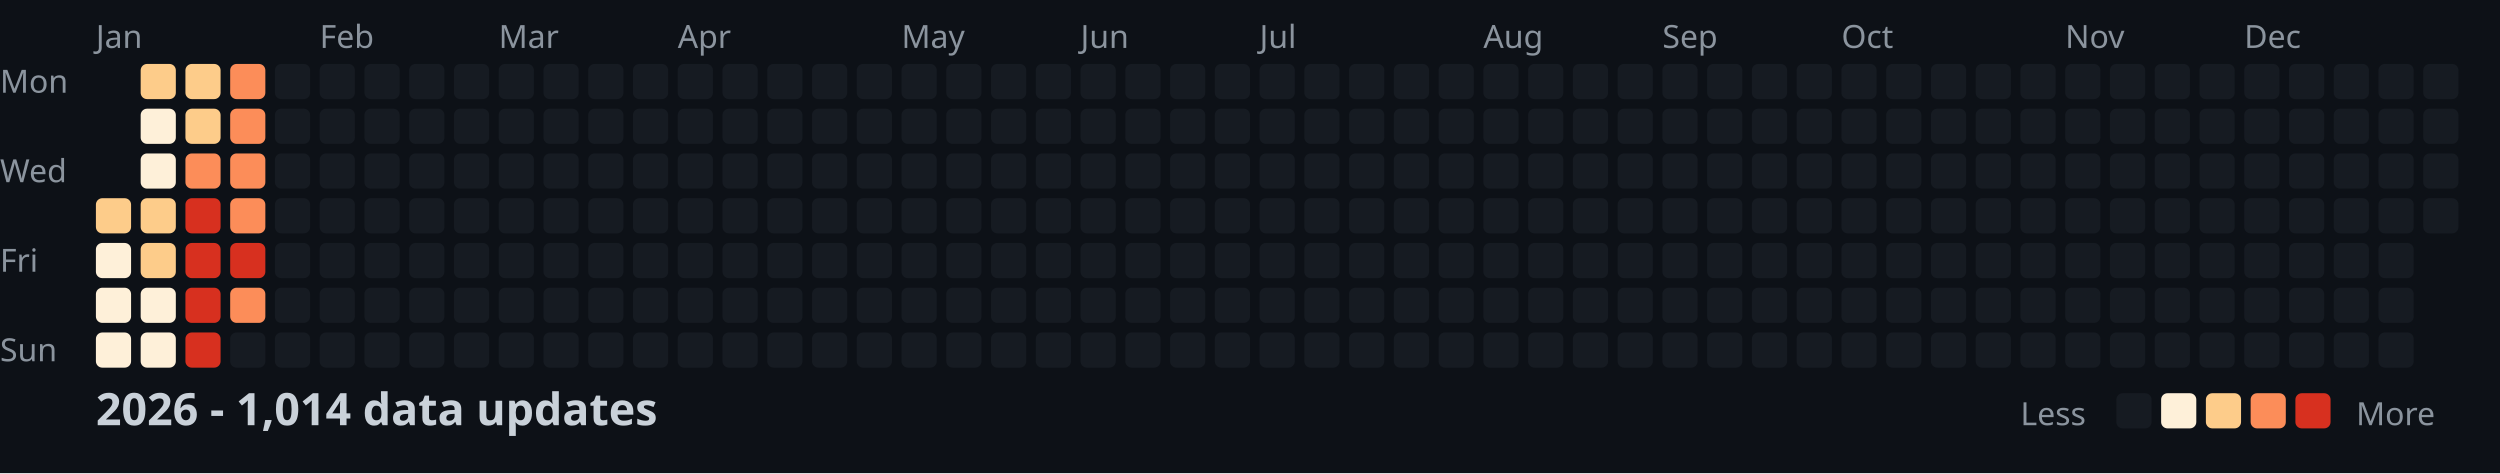
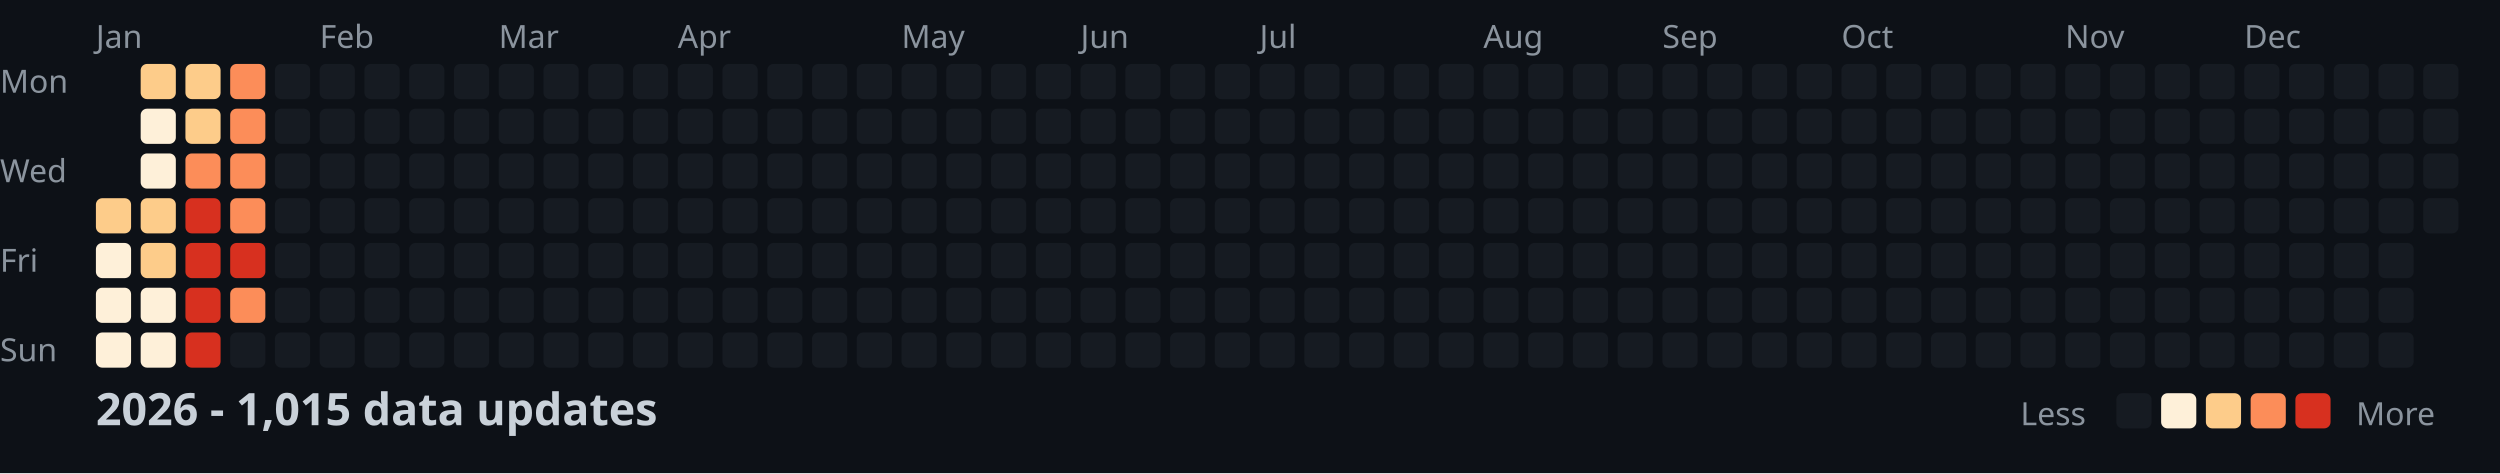
<svg xmlns="http://www.w3.org/2000/svg" width="782" height="148">
  <style>
    .month { font: 10px sans-serif; fill: #8b949e; }
    .day { font: 10px sans-serif; fill: #8b949e; }
    .title { font: bold 14px sans-serif; fill: #c9d1d9; }
    .legend { font: 10px sans-serif; fill: #8b949e; }
  </style>
  <rect width="100%" height="100%" fill="#0d1117" />
  <text x="0" y="29" class="day">Mon</text>
  <text x="0" y="57" class="day">Wed</text>
  <text x="0" y="85" class="day">Fri</text>
  <text x="0" y="113" class="day">Sun</text>
  <text x="30" y="15" class="month">Jan</text>
  <text x="100" y="15" class="month">Feb</text>
  <text x="156" y="15" class="month">Mar</text>
  <text x="212" y="15" class="month">Apr</text>
  <text x="282" y="15" class="month">May</text>
  <text x="338" y="15" class="month">Jun</text>
  <text x="394" y="15" class="month">Jul</text>
  <text x="464" y="15" class="month">Aug</text>
  <text x="520" y="15" class="month">Sep</text>
  <text x="576" y="15" class="month">Oct</text>
  <text x="646" y="15" class="month">Nov</text>
  <text x="702" y="15" class="month">Dec</text>
  <rect x="30" y="62" width="11" height="11" fill="#fdcc8a" rx="2" />
  <rect x="30" y="76" width="11" height="11" fill="#fef0d9" rx="2" />
  <rect x="30" y="90" width="11" height="11" fill="#fef0d9" rx="2" />
  <rect x="30" y="104" width="11" height="11" fill="#fef0d9" rx="2" />
  <rect x="44" y="20" width="11" height="11" fill="#fdcc8a" rx="2" />
  <rect x="44" y="34" width="11" height="11" fill="#fef0d9" rx="2" />
  <rect x="44" y="48" width="11" height="11" fill="#fef0d9" rx="2" />
  <rect x="44" y="62" width="11" height="11" fill="#fdcc8a" rx="2" />
  <rect x="44" y="76" width="11" height="11" fill="#fdcc8a" rx="2" />
  <rect x="44" y="90" width="11" height="11" fill="#fef0d9" rx="2" />
  <rect x="44" y="104" width="11" height="11" fill="#fef0d9" rx="2" />
  <rect x="58" y="20" width="11" height="11" fill="#fdcc8a" rx="2" />
  <rect x="58" y="34" width="11" height="11" fill="#fdcc8a" rx="2" />
  <rect x="58" y="48" width="11" height="11" fill="#fc8d59" rx="2" />
  <rect x="58" y="62" width="11" height="11" fill="#d7301f" rx="2" />
  <rect x="58" y="76" width="11" height="11" fill="#d7301f" rx="2" />
  <rect x="58" y="90" width="11" height="11" fill="#d7301f" rx="2" />
  <rect x="58" y="104" width="11" height="11" fill="#d7301f" rx="2" />
  <rect x="72" y="20" width="11" height="11" fill="#fc8d59" rx="2" />
  <rect x="72" y="34" width="11" height="11" fill="#fc8d59" rx="2" />
  <rect x="72" y="48" width="11" height="11" fill="#fc8d59" rx="2" />
  <rect x="72" y="62" width="11" height="11" fill="#fc8d59" rx="2" />
  <rect x="72" y="76" width="11" height="11" fill="#d7301f" rx="2" />
  <rect x="72" y="90" width="11" height="11" fill="#fc8d59" rx="2" />
  <rect x="72" y="104" width="11" height="11" fill="#161b22" rx="2" />
  <rect x="86" y="20" width="11" height="11" fill="#161b22" rx="2" />
  <rect x="86" y="34" width="11" height="11" fill="#161b22" rx="2" />
  <rect x="86" y="48" width="11" height="11" fill="#161b22" rx="2" />
  <rect x="86" y="62" width="11" height="11" fill="#161b22" rx="2" />
  <rect x="86" y="76" width="11" height="11" fill="#161b22" rx="2" />
  <rect x="86" y="90" width="11" height="11" fill="#161b22" rx="2" />
  <rect x="86" y="104" width="11" height="11" fill="#161b22" rx="2" />
  <rect x="100" y="20" width="11" height="11" fill="#161b22" rx="2" />
  <rect x="100" y="34" width="11" height="11" fill="#161b22" rx="2" />
  <rect x="100" y="48" width="11" height="11" fill="#161b22" rx="2" />
  <rect x="100" y="62" width="11" height="11" fill="#161b22" rx="2" />
  <rect x="100" y="76" width="11" height="11" fill="#161b22" rx="2" />
  <rect x="100" y="90" width="11" height="11" fill="#161b22" rx="2" />
  <rect x="100" y="104" width="11" height="11" fill="#161b22" rx="2" />
  <rect x="114" y="20" width="11" height="11" fill="#161b22" rx="2" />
  <rect x="114" y="34" width="11" height="11" fill="#161b22" rx="2" />
  <rect x="114" y="48" width="11" height="11" fill="#161b22" rx="2" />
  <rect x="114" y="62" width="11" height="11" fill="#161b22" rx="2" />
  <rect x="114" y="76" width="11" height="11" fill="#161b22" rx="2" />
  <rect x="114" y="90" width="11" height="11" fill="#161b22" rx="2" />
  <rect x="114" y="104" width="11" height="11" fill="#161b22" rx="2" />
  <rect x="128" y="20" width="11" height="11" fill="#161b22" rx="2" />
  <rect x="128" y="34" width="11" height="11" fill="#161b22" rx="2" />
  <rect x="128" y="48" width="11" height="11" fill="#161b22" rx="2" />
  <rect x="128" y="62" width="11" height="11" fill="#161b22" rx="2" />
  <rect x="128" y="76" width="11" height="11" fill="#161b22" rx="2" />
  <rect x="128" y="90" width="11" height="11" fill="#161b22" rx="2" />
  <rect x="128" y="104" width="11" height="11" fill="#161b22" rx="2" />
  <rect x="142" y="20" width="11" height="11" fill="#161b22" rx="2" />
  <rect x="142" y="34" width="11" height="11" fill="#161b22" rx="2" />
  <rect x="142" y="48" width="11" height="11" fill="#161b22" rx="2" />
  <rect x="142" y="62" width="11" height="11" fill="#161b22" rx="2" />
  <rect x="142" y="76" width="11" height="11" fill="#161b22" rx="2" />
  <rect x="142" y="90" width="11" height="11" fill="#161b22" rx="2" />
  <rect x="142" y="104" width="11" height="11" fill="#161b22" rx="2" />
  <rect x="156" y="20" width="11" height="11" fill="#161b22" rx="2" />
  <rect x="156" y="34" width="11" height="11" fill="#161b22" rx="2" />
  <rect x="156" y="48" width="11" height="11" fill="#161b22" rx="2" />
  <rect x="156" y="62" width="11" height="11" fill="#161b22" rx="2" />
  <rect x="156" y="76" width="11" height="11" fill="#161b22" rx="2" />
  <rect x="156" y="90" width="11" height="11" fill="#161b22" rx="2" />
  <rect x="156" y="104" width="11" height="11" fill="#161b22" rx="2" />
  <rect x="170" y="20" width="11" height="11" fill="#161b22" rx="2" />
  <rect x="170" y="34" width="11" height="11" fill="#161b22" rx="2" />
  <rect x="170" y="48" width="11" height="11" fill="#161b22" rx="2" />
  <rect x="170" y="62" width="11" height="11" fill="#161b22" rx="2" />
  <rect x="170" y="76" width="11" height="11" fill="#161b22" rx="2" />
  <rect x="170" y="90" width="11" height="11" fill="#161b22" rx="2" />
  <rect x="170" y="104" width="11" height="11" fill="#161b22" rx="2" />
  <rect x="184" y="20" width="11" height="11" fill="#161b22" rx="2" />
  <rect x="184" y="34" width="11" height="11" fill="#161b22" rx="2" />
  <rect x="184" y="48" width="11" height="11" fill="#161b22" rx="2" />
  <rect x="184" y="62" width="11" height="11" fill="#161b22" rx="2" />
  <rect x="184" y="76" width="11" height="11" fill="#161b22" rx="2" />
  <rect x="184" y="90" width="11" height="11" fill="#161b22" rx="2" />
  <rect x="184" y="104" width="11" height="11" fill="#161b22" rx="2" />
  <rect x="198" y="20" width="11" height="11" fill="#161b22" rx="2" />
  <rect x="198" y="34" width="11" height="11" fill="#161b22" rx="2" />
  <rect x="198" y="48" width="11" height="11" fill="#161b22" rx="2" />
  <rect x="198" y="62" width="11" height="11" fill="#161b22" rx="2" />
  <rect x="198" y="76" width="11" height="11" fill="#161b22" rx="2" />
  <rect x="198" y="90" width="11" height="11" fill="#161b22" rx="2" />
  <rect x="198" y="104" width="11" height="11" fill="#161b22" rx="2" />
  <rect x="212" y="20" width="11" height="11" fill="#161b22" rx="2" />
  <rect x="212" y="34" width="11" height="11" fill="#161b22" rx="2" />
  <rect x="212" y="48" width="11" height="11" fill="#161b22" rx="2" />
  <rect x="212" y="62" width="11" height="11" fill="#161b22" rx="2" />
  <rect x="212" y="76" width="11" height="11" fill="#161b22" rx="2" />
  <rect x="212" y="90" width="11" height="11" fill="#161b22" rx="2" />
  <rect x="212" y="104" width="11" height="11" fill="#161b22" rx="2" />
  <rect x="226" y="20" width="11" height="11" fill="#161b22" rx="2" />
  <rect x="226" y="34" width="11" height="11" fill="#161b22" rx="2" />
  <rect x="226" y="48" width="11" height="11" fill="#161b22" rx="2" />
  <rect x="226" y="62" width="11" height="11" fill="#161b22" rx="2" />
  <rect x="226" y="76" width="11" height="11" fill="#161b22" rx="2" />
  <rect x="226" y="90" width="11" height="11" fill="#161b22" rx="2" />
  <rect x="226" y="104" width="11" height="11" fill="#161b22" rx="2" />
  <rect x="240" y="20" width="11" height="11" fill="#161b22" rx="2" />
  <rect x="240" y="34" width="11" height="11" fill="#161b22" rx="2" />
  <rect x="240" y="48" width="11" height="11" fill="#161b22" rx="2" />
  <rect x="240" y="62" width="11" height="11" fill="#161b22" rx="2" />
  <rect x="240" y="76" width="11" height="11" fill="#161b22" rx="2" />
  <rect x="240" y="90" width="11" height="11" fill="#161b22" rx="2" />
  <rect x="240" y="104" width="11" height="11" fill="#161b22" rx="2" />
  <rect x="254" y="20" width="11" height="11" fill="#161b22" rx="2" />
  <rect x="254" y="34" width="11" height="11" fill="#161b22" rx="2" />
  <rect x="254" y="48" width="11" height="11" fill="#161b22" rx="2" />
  <rect x="254" y="62" width="11" height="11" fill="#161b22" rx="2" />
  <rect x="254" y="76" width="11" height="11" fill="#161b22" rx="2" />
  <rect x="254" y="90" width="11" height="11" fill="#161b22" rx="2" />
  <rect x="254" y="104" width="11" height="11" fill="#161b22" rx="2" />
  <rect x="268" y="20" width="11" height="11" fill="#161b22" rx="2" />
  <rect x="268" y="34" width="11" height="11" fill="#161b22" rx="2" />
  <rect x="268" y="48" width="11" height="11" fill="#161b22" rx="2" />
  <rect x="268" y="62" width="11" height="11" fill="#161b22" rx="2" />
  <rect x="268" y="76" width="11" height="11" fill="#161b22" rx="2" />
  <rect x="268" y="90" width="11" height="11" fill="#161b22" rx="2" />
  <rect x="268" y="104" width="11" height="11" fill="#161b22" rx="2" />
  <rect x="282" y="20" width="11" height="11" fill="#161b22" rx="2" />
  <rect x="282" y="34" width="11" height="11" fill="#161b22" rx="2" />
  <rect x="282" y="48" width="11" height="11" fill="#161b22" rx="2" />
  <rect x="282" y="62" width="11" height="11" fill="#161b22" rx="2" />
  <rect x="282" y="76" width="11" height="11" fill="#161b22" rx="2" />
  <rect x="282" y="90" width="11" height="11" fill="#161b22" rx="2" />
  <rect x="282" y="104" width="11" height="11" fill="#161b22" rx="2" />
  <rect x="296" y="20" width="11" height="11" fill="#161b22" rx="2" />
  <rect x="296" y="34" width="11" height="11" fill="#161b22" rx="2" />
  <rect x="296" y="48" width="11" height="11" fill="#161b22" rx="2" />
  <rect x="296" y="62" width="11" height="11" fill="#161b22" rx="2" />
  <rect x="296" y="76" width="11" height="11" fill="#161b22" rx="2" />
  <rect x="296" y="90" width="11" height="11" fill="#161b22" rx="2" />
  <rect x="296" y="104" width="11" height="11" fill="#161b22" rx="2" />
  <rect x="310" y="20" width="11" height="11" fill="#161b22" rx="2" />
  <rect x="310" y="34" width="11" height="11" fill="#161b22" rx="2" />
  <rect x="310" y="48" width="11" height="11" fill="#161b22" rx="2" />
  <rect x="310" y="62" width="11" height="11" fill="#161b22" rx="2" />
  <rect x="310" y="76" width="11" height="11" fill="#161b22" rx="2" />
  <rect x="310" y="90" width="11" height="11" fill="#161b22" rx="2" />
  <rect x="310" y="104" width="11" height="11" fill="#161b22" rx="2" />
  <rect x="324" y="20" width="11" height="11" fill="#161b22" rx="2" />
  <rect x="324" y="34" width="11" height="11" fill="#161b22" rx="2" />
  <rect x="324" y="48" width="11" height="11" fill="#161b22" rx="2" />
  <rect x="324" y="62" width="11" height="11" fill="#161b22" rx="2" />
  <rect x="324" y="76" width="11" height="11" fill="#161b22" rx="2" />
  <rect x="324" y="90" width="11" height="11" fill="#161b22" rx="2" />
  <rect x="324" y="104" width="11" height="11" fill="#161b22" rx="2" />
  <rect x="338" y="20" width="11" height="11" fill="#161b22" rx="2" />
  <rect x="338" y="34" width="11" height="11" fill="#161b22" rx="2" />
  <rect x="338" y="48" width="11" height="11" fill="#161b22" rx="2" />
  <rect x="338" y="62" width="11" height="11" fill="#161b22" rx="2" />
  <rect x="338" y="76" width="11" height="11" fill="#161b22" rx="2" />
  <rect x="338" y="90" width="11" height="11" fill="#161b22" rx="2" />
  <rect x="338" y="104" width="11" height="11" fill="#161b22" rx="2" />
  <rect x="352" y="20" width="11" height="11" fill="#161b22" rx="2" />
  <rect x="352" y="34" width="11" height="11" fill="#161b22" rx="2" />
  <rect x="352" y="48" width="11" height="11" fill="#161b22" rx="2" />
  <rect x="352" y="62" width="11" height="11" fill="#161b22" rx="2" />
  <rect x="352" y="76" width="11" height="11" fill="#161b22" rx="2" />
  <rect x="352" y="90" width="11" height="11" fill="#161b22" rx="2" />
  <rect x="352" y="104" width="11" height="11" fill="#161b22" rx="2" />
  <rect x="366" y="20" width="11" height="11" fill="#161b22" rx="2" />
  <rect x="366" y="34" width="11" height="11" fill="#161b22" rx="2" />
  <rect x="366" y="48" width="11" height="11" fill="#161b22" rx="2" />
  <rect x="366" y="62" width="11" height="11" fill="#161b22" rx="2" />
  <rect x="366" y="76" width="11" height="11" fill="#161b22" rx="2" />
  <rect x="366" y="90" width="11" height="11" fill="#161b22" rx="2" />
  <rect x="366" y="104" width="11" height="11" fill="#161b22" rx="2" />
  <rect x="380" y="20" width="11" height="11" fill="#161b22" rx="2" />
  <rect x="380" y="34" width="11" height="11" fill="#161b22" rx="2" />
  <rect x="380" y="48" width="11" height="11" fill="#161b22" rx="2" />
  <rect x="380" y="62" width="11" height="11" fill="#161b22" rx="2" />
  <rect x="380" y="76" width="11" height="11" fill="#161b22" rx="2" />
  <rect x="380" y="90" width="11" height="11" fill="#161b22" rx="2" />
  <rect x="380" y="104" width="11" height="11" fill="#161b22" rx="2" />
  <rect x="394" y="20" width="11" height="11" fill="#161b22" rx="2" />
  <rect x="394" y="34" width="11" height="11" fill="#161b22" rx="2" />
  <rect x="394" y="48" width="11" height="11" fill="#161b22" rx="2" />
  <rect x="394" y="62" width="11" height="11" fill="#161b22" rx="2" />
  <rect x="394" y="76" width="11" height="11" fill="#161b22" rx="2" />
  <rect x="394" y="90" width="11" height="11" fill="#161b22" rx="2" />
  <rect x="394" y="104" width="11" height="11" fill="#161b22" rx="2" />
  <rect x="408" y="20" width="11" height="11" fill="#161b22" rx="2" />
  <rect x="408" y="34" width="11" height="11" fill="#161b22" rx="2" />
  <rect x="408" y="48" width="11" height="11" fill="#161b22" rx="2" />
  <rect x="408" y="62" width="11" height="11" fill="#161b22" rx="2" />
  <rect x="408" y="76" width="11" height="11" fill="#161b22" rx="2" />
  <rect x="408" y="90" width="11" height="11" fill="#161b22" rx="2" />
  <rect x="408" y="104" width="11" height="11" fill="#161b22" rx="2" />
  <rect x="422" y="20" width="11" height="11" fill="#161b22" rx="2" />
  <rect x="422" y="34" width="11" height="11" fill="#161b22" rx="2" />
  <rect x="422" y="48" width="11" height="11" fill="#161b22" rx="2" />
  <rect x="422" y="62" width="11" height="11" fill="#161b22" rx="2" />
  <rect x="422" y="76" width="11" height="11" fill="#161b22" rx="2" />
  <rect x="422" y="90" width="11" height="11" fill="#161b22" rx="2" />
  <rect x="422" y="104" width="11" height="11" fill="#161b22" rx="2" />
  <rect x="436" y="20" width="11" height="11" fill="#161b22" rx="2" />
  <rect x="436" y="34" width="11" height="11" fill="#161b22" rx="2" />
  <rect x="436" y="48" width="11" height="11" fill="#161b22" rx="2" />
  <rect x="436" y="62" width="11" height="11" fill="#161b22" rx="2" />
  <rect x="436" y="76" width="11" height="11" fill="#161b22" rx="2" />
  <rect x="436" y="90" width="11" height="11" fill="#161b22" rx="2" />
  <rect x="436" y="104" width="11" height="11" fill="#161b22" rx="2" />
  <rect x="450" y="20" width="11" height="11" fill="#161b22" rx="2" />
  <rect x="450" y="34" width="11" height="11" fill="#161b22" rx="2" />
  <rect x="450" y="48" width="11" height="11" fill="#161b22" rx="2" />
  <rect x="450" y="62" width="11" height="11" fill="#161b22" rx="2" />
  <rect x="450" y="76" width="11" height="11" fill="#161b22" rx="2" />
  <rect x="450" y="90" width="11" height="11" fill="#161b22" rx="2" />
  <rect x="450" y="104" width="11" height="11" fill="#161b22" rx="2" />
  <rect x="464" y="20" width="11" height="11" fill="#161b22" rx="2" />
  <rect x="464" y="34" width="11" height="11" fill="#161b22" rx="2" />
  <rect x="464" y="48" width="11" height="11" fill="#161b22" rx="2" />
  <rect x="464" y="62" width="11" height="11" fill="#161b22" rx="2" />
  <rect x="464" y="76" width="11" height="11" fill="#161b22" rx="2" />
  <rect x="464" y="90" width="11" height="11" fill="#161b22" rx="2" />
  <rect x="464" y="104" width="11" height="11" fill="#161b22" rx="2" />
  <rect x="478" y="20" width="11" height="11" fill="#161b22" rx="2" />
  <rect x="478" y="34" width="11" height="11" fill="#161b22" rx="2" />
  <rect x="478" y="48" width="11" height="11" fill="#161b22" rx="2" />
  <rect x="478" y="62" width="11" height="11" fill="#161b22" rx="2" />
  <rect x="478" y="76" width="11" height="11" fill="#161b22" rx="2" />
  <rect x="478" y="90" width="11" height="11" fill="#161b22" rx="2" />
  <rect x="478" y="104" width="11" height="11" fill="#161b22" rx="2" />
  <rect x="492" y="20" width="11" height="11" fill="#161b22" rx="2" />
  <rect x="492" y="34" width="11" height="11" fill="#161b22" rx="2" />
  <rect x="492" y="48" width="11" height="11" fill="#161b22" rx="2" />
  <rect x="492" y="62" width="11" height="11" fill="#161b22" rx="2" />
  <rect x="492" y="76" width="11" height="11" fill="#161b22" rx="2" />
  <rect x="492" y="90" width="11" height="11" fill="#161b22" rx="2" />
  <rect x="492" y="104" width="11" height="11" fill="#161b22" rx="2" />
  <rect x="506" y="20" width="11" height="11" fill="#161b22" rx="2" />
  <rect x="506" y="34" width="11" height="11" fill="#161b22" rx="2" />
  <rect x="506" y="48" width="11" height="11" fill="#161b22" rx="2" />
  <rect x="506" y="62" width="11" height="11" fill="#161b22" rx="2" />
  <rect x="506" y="76" width="11" height="11" fill="#161b22" rx="2" />
  <rect x="506" y="90" width="11" height="11" fill="#161b22" rx="2" />
  <rect x="506" y="104" width="11" height="11" fill="#161b22" rx="2" />
  <rect x="520" y="20" width="11" height="11" fill="#161b22" rx="2" />
  <rect x="520" y="34" width="11" height="11" fill="#161b22" rx="2" />
  <rect x="520" y="48" width="11" height="11" fill="#161b22" rx="2" />
  <rect x="520" y="62" width="11" height="11" fill="#161b22" rx="2" />
  <rect x="520" y="76" width="11" height="11" fill="#161b22" rx="2" />
  <rect x="520" y="90" width="11" height="11" fill="#161b22" rx="2" />
  <rect x="520" y="104" width="11" height="11" fill="#161b22" rx="2" />
  <rect x="534" y="20" width="11" height="11" fill="#161b22" rx="2" />
  <rect x="534" y="34" width="11" height="11" fill="#161b22" rx="2" />
  <rect x="534" y="48" width="11" height="11" fill="#161b22" rx="2" />
  <rect x="534" y="62" width="11" height="11" fill="#161b22" rx="2" />
  <rect x="534" y="76" width="11" height="11" fill="#161b22" rx="2" />
  <rect x="534" y="90" width="11" height="11" fill="#161b22" rx="2" />
  <rect x="534" y="104" width="11" height="11" fill="#161b22" rx="2" />
  <rect x="548" y="20" width="11" height="11" fill="#161b22" rx="2" />
  <rect x="548" y="34" width="11" height="11" fill="#161b22" rx="2" />
  <rect x="548" y="48" width="11" height="11" fill="#161b22" rx="2" />
  <rect x="548" y="62" width="11" height="11" fill="#161b22" rx="2" />
  <rect x="548" y="76" width="11" height="11" fill="#161b22" rx="2" />
  <rect x="548" y="90" width="11" height="11" fill="#161b22" rx="2" />
  <rect x="548" y="104" width="11" height="11" fill="#161b22" rx="2" />
  <rect x="562" y="20" width="11" height="11" fill="#161b22" rx="2" />
  <rect x="562" y="34" width="11" height="11" fill="#161b22" rx="2" />
  <rect x="562" y="48" width="11" height="11" fill="#161b22" rx="2" />
  <rect x="562" y="62" width="11" height="11" fill="#161b22" rx="2" />
  <rect x="562" y="76" width="11" height="11" fill="#161b22" rx="2" />
  <rect x="562" y="90" width="11" height="11" fill="#161b22" rx="2" />
  <rect x="562" y="104" width="11" height="11" fill="#161b22" rx="2" />
  <rect x="576" y="20" width="11" height="11" fill="#161b22" rx="2" />
  <rect x="576" y="34" width="11" height="11" fill="#161b22" rx="2" />
  <rect x="576" y="48" width="11" height="11" fill="#161b22" rx="2" />
  <rect x="576" y="62" width="11" height="11" fill="#161b22" rx="2" />
  <rect x="576" y="76" width="11" height="11" fill="#161b22" rx="2" />
  <rect x="576" y="90" width="11" height="11" fill="#161b22" rx="2" />
  <rect x="576" y="104" width="11" height="11" fill="#161b22" rx="2" />
  <rect x="590" y="20" width="11" height="11" fill="#161b22" rx="2" />
  <rect x="590" y="34" width="11" height="11" fill="#161b22" rx="2" />
  <rect x="590" y="48" width="11" height="11" fill="#161b22" rx="2" />
  <rect x="590" y="62" width="11" height="11" fill="#161b22" rx="2" />
  <rect x="590" y="76" width="11" height="11" fill="#161b22" rx="2" />
  <rect x="590" y="90" width="11" height="11" fill="#161b22" rx="2" />
  <rect x="590" y="104" width="11" height="11" fill="#161b22" rx="2" />
  <rect x="604" y="20" width="11" height="11" fill="#161b22" rx="2" />
  <rect x="604" y="34" width="11" height="11" fill="#161b22" rx="2" />
  <rect x="604" y="48" width="11" height="11" fill="#161b22" rx="2" />
  <rect x="604" y="62" width="11" height="11" fill="#161b22" rx="2" />
  <rect x="604" y="76" width="11" height="11" fill="#161b22" rx="2" />
  <rect x="604" y="90" width="11" height="11" fill="#161b22" rx="2" />
  <rect x="604" y="104" width="11" height="11" fill="#161b22" rx="2" />
  <rect x="618" y="20" width="11" height="11" fill="#161b22" rx="2" />
  <rect x="618" y="34" width="11" height="11" fill="#161b22" rx="2" />
  <rect x="618" y="48" width="11" height="11" fill="#161b22" rx="2" />
  <rect x="618" y="62" width="11" height="11" fill="#161b22" rx="2" />
  <rect x="618" y="76" width="11" height="11" fill="#161b22" rx="2" />
  <rect x="618" y="90" width="11" height="11" fill="#161b22" rx="2" />
  <rect x="618" y="104" width="11" height="11" fill="#161b22" rx="2" />
  <rect x="632" y="20" width="11" height="11" fill="#161b22" rx="2" />
  <rect x="632" y="34" width="11" height="11" fill="#161b22" rx="2" />
  <rect x="632" y="48" width="11" height="11" fill="#161b22" rx="2" />
  <rect x="632" y="62" width="11" height="11" fill="#161b22" rx="2" />
  <rect x="632" y="76" width="11" height="11" fill="#161b22" rx="2" />
  <rect x="632" y="90" width="11" height="11" fill="#161b22" rx="2" />
  <rect x="632" y="104" width="11" height="11" fill="#161b22" rx="2" />
  <rect x="646" y="20" width="11" height="11" fill="#161b22" rx="2" />
  <rect x="646" y="34" width="11" height="11" fill="#161b22" rx="2" />
  <rect x="646" y="48" width="11" height="11" fill="#161b22" rx="2" />
  <rect x="646" y="62" width="11" height="11" fill="#161b22" rx="2" />
  <rect x="646" y="76" width="11" height="11" fill="#161b22" rx="2" />
  <rect x="646" y="90" width="11" height="11" fill="#161b22" rx="2" />
  <rect x="646" y="104" width="11" height="11" fill="#161b22" rx="2" />
  <rect x="660" y="20" width="11" height="11" fill="#161b22" rx="2" />
  <rect x="660" y="34" width="11" height="11" fill="#161b22" rx="2" />
  <rect x="660" y="48" width="11" height="11" fill="#161b22" rx="2" />
  <rect x="660" y="62" width="11" height="11" fill="#161b22" rx="2" />
  <rect x="660" y="76" width="11" height="11" fill="#161b22" rx="2" />
  <rect x="660" y="90" width="11" height="11" fill="#161b22" rx="2" />
  <rect x="660" y="104" width="11" height="11" fill="#161b22" rx="2" />
  <rect x="674" y="20" width="11" height="11" fill="#161b22" rx="2" />
  <rect x="674" y="34" width="11" height="11" fill="#161b22" rx="2" />
  <rect x="674" y="48" width="11" height="11" fill="#161b22" rx="2" />
  <rect x="674" y="62" width="11" height="11" fill="#161b22" rx="2" />
  <rect x="674" y="76" width="11" height="11" fill="#161b22" rx="2" />
  <rect x="674" y="90" width="11" height="11" fill="#161b22" rx="2" />
  <rect x="674" y="104" width="11" height="11" fill="#161b22" rx="2" />
  <rect x="688" y="20" width="11" height="11" fill="#161b22" rx="2" />
  <rect x="688" y="34" width="11" height="11" fill="#161b22" rx="2" />
  <rect x="688" y="48" width="11" height="11" fill="#161b22" rx="2" />
  <rect x="688" y="62" width="11" height="11" fill="#161b22" rx="2" />
  <rect x="688" y="76" width="11" height="11" fill="#161b22" rx="2" />
  <rect x="688" y="90" width="11" height="11" fill="#161b22" rx="2" />
  <rect x="688" y="104" width="11" height="11" fill="#161b22" rx="2" />
  <rect x="702" y="20" width="11" height="11" fill="#161b22" rx="2" />
  <rect x="702" y="34" width="11" height="11" fill="#161b22" rx="2" />
  <rect x="702" y="48" width="11" height="11" fill="#161b22" rx="2" />
  <rect x="702" y="62" width="11" height="11" fill="#161b22" rx="2" />
  <rect x="702" y="76" width="11" height="11" fill="#161b22" rx="2" />
  <rect x="702" y="90" width="11" height="11" fill="#161b22" rx="2" />
  <rect x="702" y="104" width="11" height="11" fill="#161b22" rx="2" />
  <rect x="716" y="20" width="11" height="11" fill="#161b22" rx="2" />
  <rect x="716" y="34" width="11" height="11" fill="#161b22" rx="2" />
  <rect x="716" y="48" width="11" height="11" fill="#161b22" rx="2" />
  <rect x="716" y="62" width="11" height="11" fill="#161b22" rx="2" />
  <rect x="716" y="76" width="11" height="11" fill="#161b22" rx="2" />
  <rect x="716" y="90" width="11" height="11" fill="#161b22" rx="2" />
  <rect x="716" y="104" width="11" height="11" fill="#161b22" rx="2" />
  <rect x="730" y="20" width="11" height="11" fill="#161b22" rx="2" />
  <rect x="730" y="34" width="11" height="11" fill="#161b22" rx="2" />
  <rect x="730" y="48" width="11" height="11" fill="#161b22" rx="2" />
  <rect x="730" y="62" width="11" height="11" fill="#161b22" rx="2" />
  <rect x="730" y="76" width="11" height="11" fill="#161b22" rx="2" />
  <rect x="730" y="90" width="11" height="11" fill="#161b22" rx="2" />
  <rect x="730" y="104" width="11" height="11" fill="#161b22" rx="2" />
  <rect x="744" y="20" width="11" height="11" fill="#161b22" rx="2" />
  <rect x="744" y="34" width="11" height="11" fill="#161b22" rx="2" />
  <rect x="744" y="48" width="11" height="11" fill="#161b22" rx="2" />
  <rect x="744" y="62" width="11" height="11" fill="#161b22" rx="2" />
  <rect x="744" y="76" width="11" height="11" fill="#161b22" rx="2" />
  <rect x="744" y="90" width="11" height="11" fill="#161b22" rx="2" />
  <rect x="744" y="104" width="11" height="11" fill="#161b22" rx="2" />
  <rect x="758" y="20" width="11" height="11" fill="#161b22" rx="2" />
  <rect x="758" y="34" width="11" height="11" fill="#161b22" rx="2" />
  <rect x="758" y="48" width="11" height="11" fill="#161b22" rx="2" />
  <rect x="758" y="62" width="11" height="11" fill="#161b22" rx="2" />
-   <text x="30" y="133" class="title">2026 - 1,014 data updates</text>
+   <text x="30" y="133" class="title">2026 - 1,015 data updates</text>
  <text x="632" y="133" class="legend">Less</text>
  <rect x="662" y="123" width="11" height="11" fill="#161b22" rx="2" />
  <rect x="676" y="123" width="11" height="11" fill="#fef0d9" rx="2" />
  <rect x="690" y="123" width="11" height="11" fill="#fdcc8a" rx="2" />
  <rect x="704" y="123" width="11" height="11" fill="#fc8d59" rx="2" />
  <rect x="718" y="123" width="11" height="11" fill="#d7301f" rx="2" />
  <text x="737" y="133" class="legend">More</text>
</svg>
